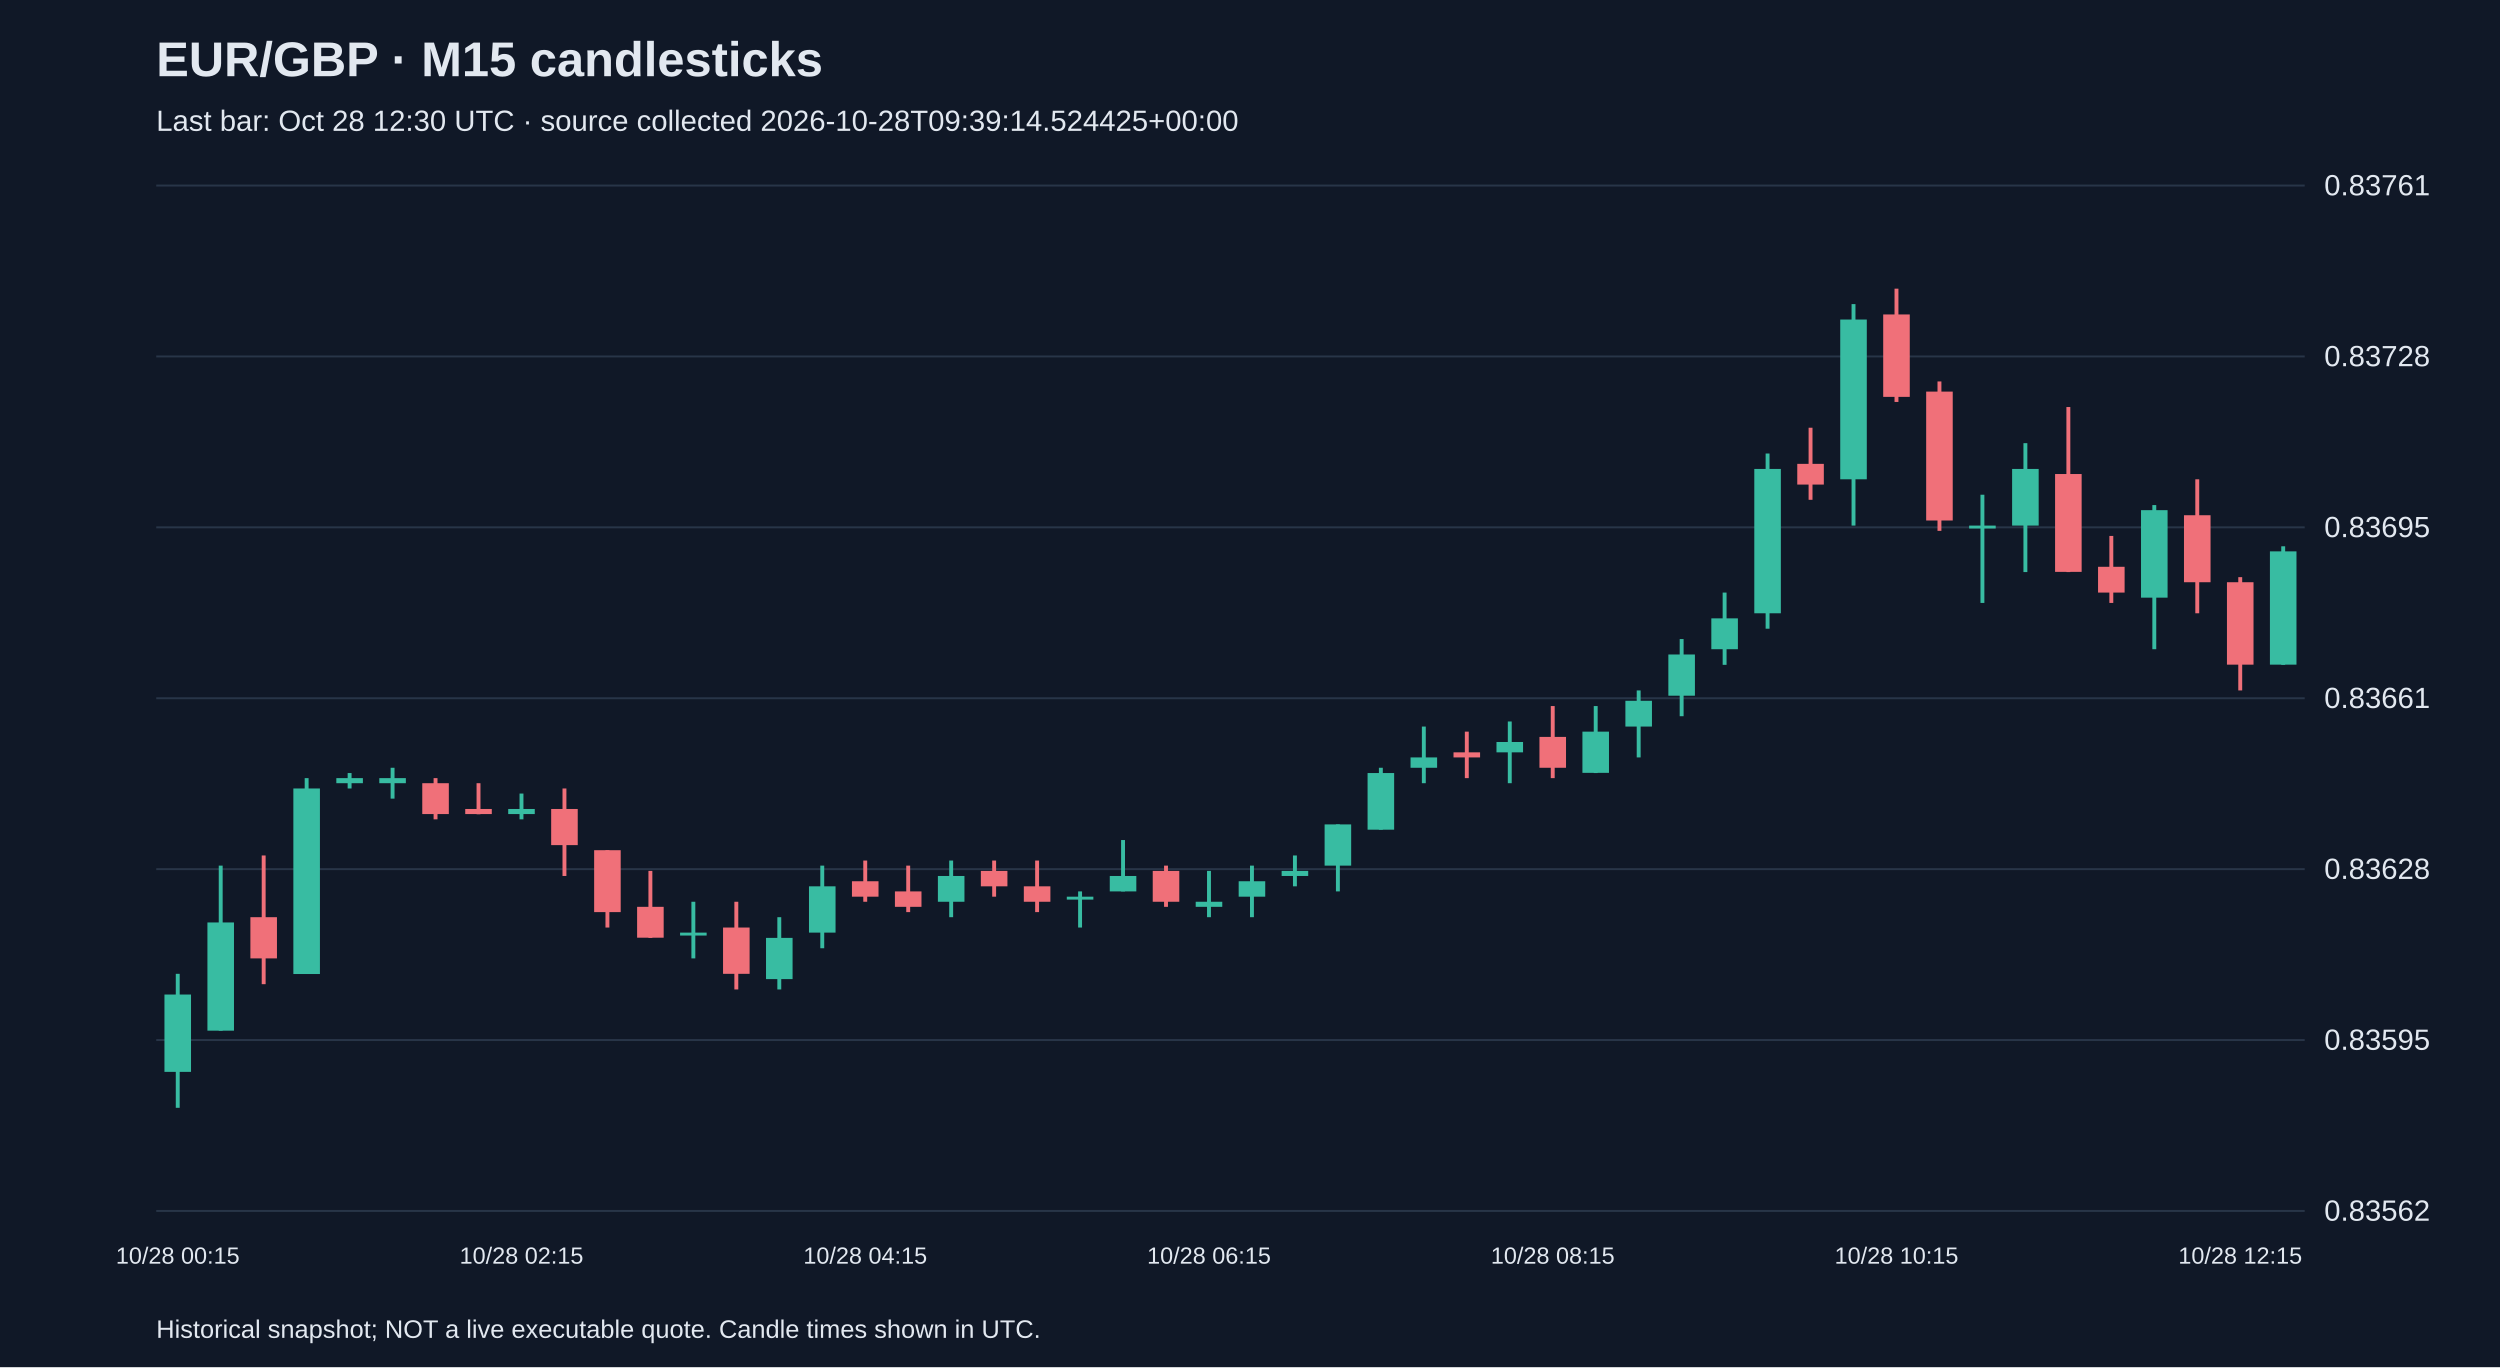
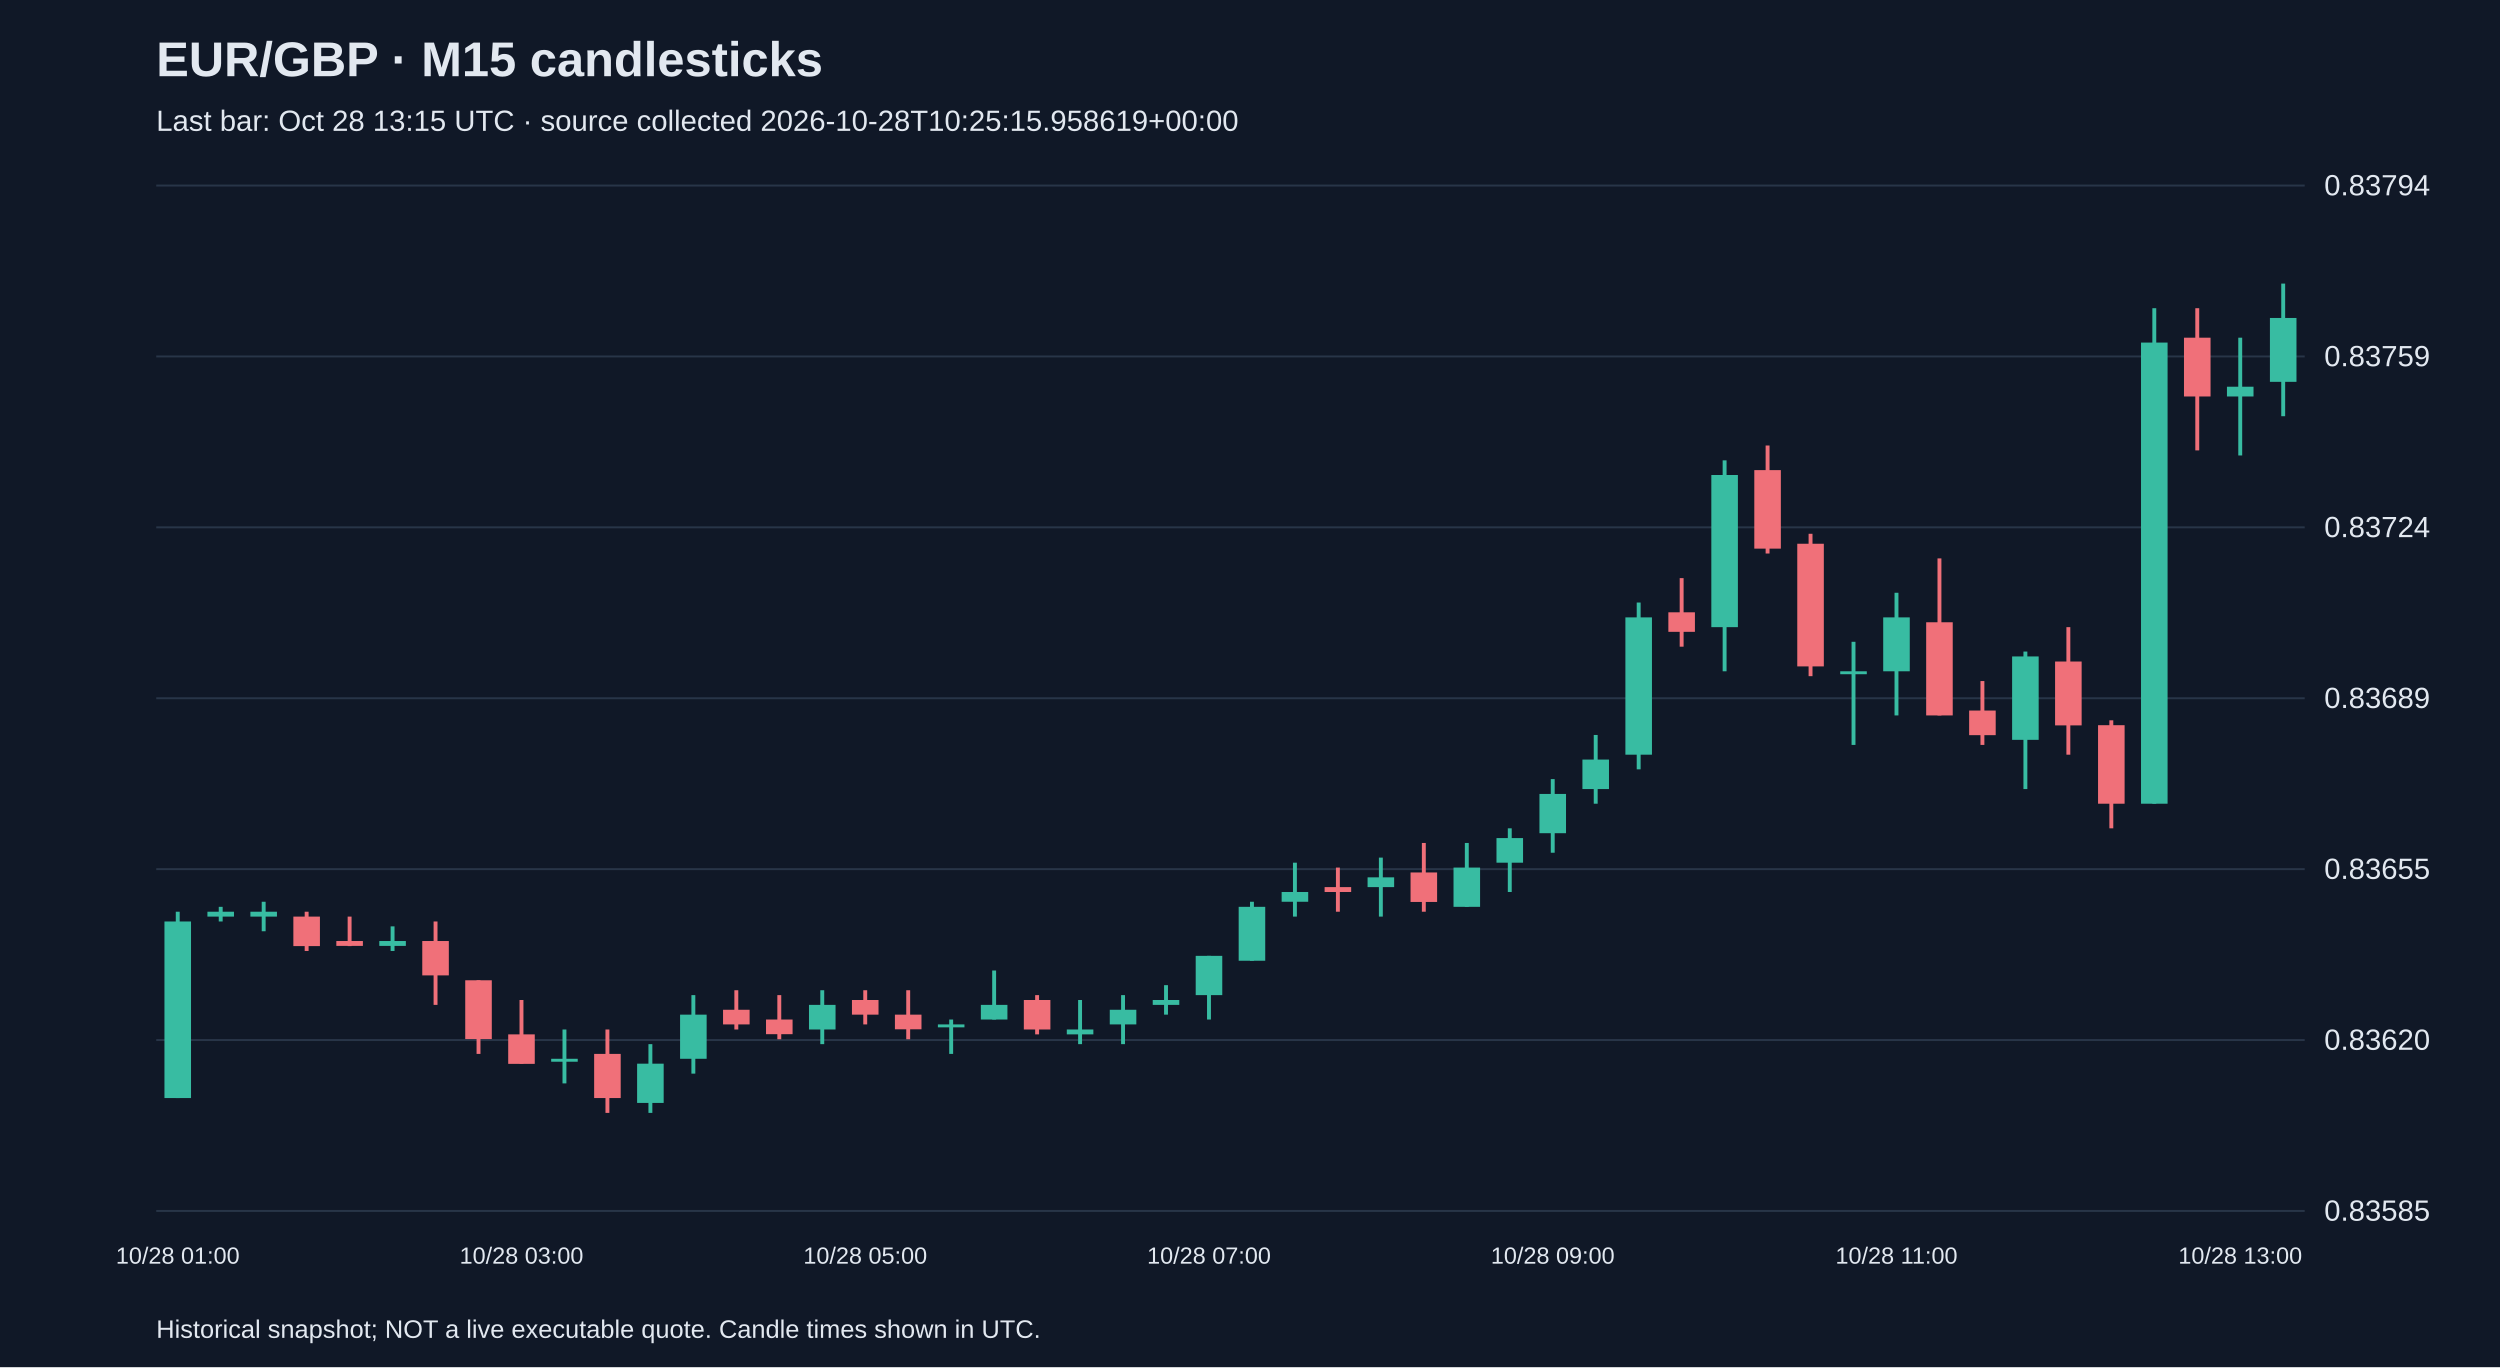
<svg xmlns="http://www.w3.org/2000/svg" viewBox="0 0 1280 700">
  <rect width="100%" height="100%" fill="#101827" />
  <style>text{font-family:Arial,sans-serif;fill:#e2e8f0}</style>
  <text x="80" y="39" font-size="25" font-weight="bold">EUR/GBP · M15 candlesticks</text>
-   <text x="80" y="67" font-size="15" fill="#a6b1c5">Last bar: Oct 28 12:30 UTC · source collected 2026-10-28T09:39:14.524425+00:00</text>
+   <text x="80" y="67" font-size="15" fill="#a6b1c5">Last bar: Oct 28 13:15 UTC · source collected 2026-10-28T10:25:15.958619+00:00</text>
  <line x1="80" y1="620.0" x2="1180" y2="620.0" stroke="#283548" />
-   <text x="1190" y="625.0" font-size="15">0.83562</text>
+   <text x="1190" y="625.0" font-size="15">0.83585</text>
  <line x1="80" y1="532.5" x2="1180" y2="532.5" stroke="#283548" />
-   <text x="1190" y="537.5" font-size="15">0.83595</text>
+   <text x="1190" y="537.5" font-size="15">0.83620</text>
  <line x1="80" y1="445.0" x2="1180" y2="445.0" stroke="#283548" />
-   <text x="1190" y="450.0" font-size="15">0.83628</text>
+   <text x="1190" y="450.0" font-size="15">0.83655</text>
  <line x1="80" y1="357.5" x2="1180" y2="357.5" stroke="#283548" />
-   <text x="1190" y="362.5" font-size="15">0.83661</text>
+   <text x="1190" y="362.5" font-size="15">0.83689</text>
  <line x1="80" y1="270.0" x2="1180" y2="270.0" stroke="#283548" />
-   <text x="1190" y="275.0" font-size="15">0.83695</text>
+   <text x="1190" y="275.0" font-size="15">0.83724</text>
  <line x1="80" y1="182.5" x2="1180" y2="182.5" stroke="#283548" />
-   <text x="1190" y="187.5" font-size="15">0.83728</text>
+   <text x="1190" y="187.5" font-size="15">0.83759</text>
  <line x1="80" y1="95.0" x2="1180" y2="95.0" stroke="#283548" />
-   <text x="1190" y="100.0" font-size="15">0.83761</text>
-   <line x1="91.0" y1="498.6" x2="91.0" y2="567.2" stroke="#38bca2" stroke-width="2" />
-   <rect x="84.2" y="509.2" width="13.6" height="39.6" fill="#38bca2" />
-   <text x="91.0" y="647" text-anchor="middle" font-size="12">10/28 00:15</text>
-   <line x1="113.0" y1="443.2" x2="113.0" y2="527.7" stroke="#38bca2" stroke-width="2" />
-   <rect x="106.2" y="472.3" width="13.6" height="55.4" fill="#38bca2" />
-   <line x1="135.0" y1="438.0" x2="135.0" y2="503.9" stroke="#f07079" stroke-width="2" />
-   <rect x="128.2" y="469.6" width="13.6" height="21.1" fill="#f07079" />
-   <line x1="157.0" y1="398.4" x2="157.0" y2="498.6" stroke="#38bca2" stroke-width="2" />
-   <rect x="150.2" y="403.7" width="13.6" height="95.0" fill="#38bca2" />
-   <line x1="179.0" y1="395.8" x2="179.0" y2="403.7" stroke="#38bca2" stroke-width="2" />
-   <rect x="172.2" y="398.4" width="13.6" height="2.6" fill="#38bca2" />
-   <line x1="201.0" y1="393.1" x2="201.0" y2="408.9" stroke="#38bca2" stroke-width="2" />
-   <rect x="194.2" y="398.4" width="13.6" height="2.6" fill="#38bca2" />
-   <line x1="223.0" y1="398.4" x2="223.0" y2="419.5" stroke="#f07079" stroke-width="2" />
-   <rect x="216.2" y="401.0" width="13.6" height="15.8" fill="#f07079" />
-   <line x1="245.0" y1="401.0" x2="245.0" y2="416.9" stroke="#f07079" stroke-width="2" />
-   <rect x="238.2" y="414.2" width="13.6" height="2.6" fill="#f07079" />
-   <line x1="267.0" y1="406.3" x2="267.0" y2="419.5" stroke="#38bca2" stroke-width="2" />
-   <rect x="260.2" y="414.2" width="13.6" height="2.6" fill="#38bca2" />
-   <text x="267.0" y="647" text-anchor="middle" font-size="12">10/28 02:15</text>
-   <line x1="289.0" y1="403.7" x2="289.0" y2="448.5" stroke="#f07079" stroke-width="2" />
-   <rect x="282.2" y="414.2" width="13.6" height="18.5" fill="#f07079" />
-   <line x1="311.0" y1="435.3" x2="311.0" y2="474.9" stroke="#f07079" stroke-width="2" />
-   <rect x="304.2" y="435.3" width="13.6" height="31.7" fill="#f07079" />
-   <line x1="333.0" y1="445.9" x2="333.0" y2="480.2" stroke="#f07079" stroke-width="2" />
-   <rect x="326.2" y="464.3" width="13.6" height="15.8" fill="#f07079" />
-   <line x1="355.0" y1="461.7" x2="355.0" y2="490.7" stroke="#38bca2" stroke-width="2" />
-   <rect x="348.2" y="477.5" width="13.6" height="1.5" fill="#38bca2" />
-   <line x1="377.0" y1="461.7" x2="377.0" y2="506.6" stroke="#f07079" stroke-width="2" />
-   <rect x="370.2" y="474.9" width="13.6" height="23.7" fill="#f07079" />
-   <line x1="399.0" y1="469.6" x2="399.0" y2="506.6" stroke="#38bca2" stroke-width="2" />
-   <rect x="392.2" y="480.2" width="13.6" height="21.1" fill="#38bca2" />
-   <line x1="421.0" y1="443.2" x2="421.0" y2="485.5" stroke="#38bca2" stroke-width="2" />
-   <rect x="414.2" y="453.8" width="13.6" height="23.7" fill="#38bca2" />
-   <line x1="443.0" y1="440.6" x2="443.0" y2="461.7" stroke="#f07079" stroke-width="2" />
-   <rect x="436.2" y="451.2" width="13.6" height="7.9" fill="#f07079" />
-   <text x="443.0" y="647" text-anchor="middle" font-size="12">10/28 04:15</text>
-   <line x1="465.0" y1="443.2" x2="465.0" y2="467.0" stroke="#f07079" stroke-width="2" />
-   <rect x="458.2" y="456.4" width="13.6" height="7.9" fill="#f07079" />
-   <line x1="487.0" y1="440.6" x2="487.0" y2="469.6" stroke="#38bca2" stroke-width="2" />
-   <rect x="480.2" y="448.5" width="13.6" height="13.2" fill="#38bca2" />
-   <line x1="509.0" y1="440.6" x2="509.0" y2="459.1" stroke="#f07079" stroke-width="2" />
-   <rect x="502.2" y="445.9" width="13.6" height="7.9" fill="#f07079" />
-   <line x1="531.0" y1="440.6" x2="531.0" y2="467.0" stroke="#f07079" stroke-width="2" />
-   <rect x="524.2" y="453.8" width="13.6" height="7.9" fill="#f07079" />
-   <line x1="553.0" y1="456.4" x2="553.0" y2="474.9" stroke="#38bca2" stroke-width="2" />
-   <rect x="546.2" y="459.1" width="13.6" height="1.5" fill="#38bca2" />
-   <line x1="575.0" y1="430.1" x2="575.0" y2="456.4" stroke="#38bca2" stroke-width="2" />
-   <rect x="568.2" y="448.5" width="13.6" height="7.9" fill="#38bca2" />
-   <line x1="597.0" y1="443.2" x2="597.0" y2="464.3" stroke="#f07079" stroke-width="2" />
-   <rect x="590.2" y="445.9" width="13.6" height="15.8" fill="#f07079" />
-   <line x1="619.0" y1="445.9" x2="619.0" y2="469.6" stroke="#38bca2" stroke-width="2" />
-   <rect x="612.2" y="461.7" width="13.6" height="2.6" fill="#38bca2" />
-   <text x="619.0" y="647" text-anchor="middle" font-size="12">10/28 06:15</text>
-   <line x1="641.0" y1="443.2" x2="641.0" y2="469.6" stroke="#38bca2" stroke-width="2" />
-   <rect x="634.2" y="451.2" width="13.6" height="7.9" fill="#38bca2" />
-   <line x1="663.0" y1="438.0" x2="663.0" y2="453.8" stroke="#38bca2" stroke-width="2" />
-   <rect x="656.2" y="445.9" width="13.6" height="2.6" fill="#38bca2" />
-   <line x1="685.0" y1="422.1" x2="685.0" y2="456.4" stroke="#38bca2" stroke-width="2" />
-   <rect x="678.2" y="422.1" width="13.6" height="21.1" fill="#38bca2" />
-   <line x1="707.0" y1="393.1" x2="707.0" y2="424.8" stroke="#38bca2" stroke-width="2" />
-   <rect x="700.2" y="395.8" width="13.6" height="29.0" fill="#38bca2" />
-   <line x1="729.0" y1="372.0" x2="729.0" y2="401.0" stroke="#38bca2" stroke-width="2" />
-   <rect x="722.2" y="387.8" width="13.6" height="5.3" fill="#38bca2" />
-   <line x1="751.0" y1="374.6" x2="751.0" y2="398.4" stroke="#f07079" stroke-width="2" />
-   <rect x="744.2" y="385.2" width="13.6" height="2.6" fill="#f07079" />
-   <line x1="773.0" y1="369.4" x2="773.0" y2="401.0" stroke="#38bca2" stroke-width="2" />
-   <rect x="766.2" y="379.9" width="13.6" height="5.3" fill="#38bca2" />
-   <line x1="795.0" y1="361.5" x2="795.0" y2="398.4" stroke="#f07079" stroke-width="2" />
-   <rect x="788.2" y="377.3" width="13.6" height="15.8" fill="#f07079" />
-   <text x="795.0" y="647" text-anchor="middle" font-size="12">10/28 08:15</text>
-   <line x1="817.0" y1="361.5" x2="817.0" y2="395.8" stroke="#38bca2" stroke-width="2" />
-   <rect x="810.2" y="374.6" width="13.6" height="21.1" fill="#38bca2" />
-   <line x1="839.0" y1="353.5" x2="839.0" y2="387.8" stroke="#38bca2" stroke-width="2" />
-   <rect x="832.2" y="358.8" width="13.6" height="13.2" fill="#38bca2" />
-   <line x1="861.0" y1="327.2" x2="861.0" y2="366.7" stroke="#38bca2" stroke-width="2" />
-   <rect x="854.2" y="335.1" width="13.6" height="21.1" fill="#38bca2" />
-   <line x1="883.0" y1="303.4" x2="883.0" y2="340.4" stroke="#38bca2" stroke-width="2" />
-   <rect x="876.2" y="316.6" width="13.6" height="15.8" fill="#38bca2" />
-   <line x1="905.0" y1="232.2" x2="905.0" y2="321.9" stroke="#38bca2" stroke-width="2" />
-   <rect x="898.2" y="240.1" width="13.6" height="73.9" fill="#38bca2" />
-   <line x1="927.0" y1="219.0" x2="927.0" y2="255.9" stroke="#f07079" stroke-width="2" />
-   <rect x="920.2" y="237.5" width="13.6" height="10.6" fill="#f07079" />
-   <line x1="949.0" y1="155.7" x2="949.0" y2="269.1" stroke="#38bca2" stroke-width="2" />
-   <rect x="942.2" y="163.6" width="13.6" height="81.8" fill="#38bca2" />
-   <line x1="971.0" y1="147.8" x2="971.0" y2="205.8" stroke="#f07079" stroke-width="2" />
-   <rect x="964.2" y="161.0" width="13.6" height="42.2" fill="#f07079" />
-   <text x="971.0" y="647" text-anchor="middle" font-size="12">10/28 10:15</text>
-   <line x1="993.0" y1="195.3" x2="993.0" y2="271.8" stroke="#f07079" stroke-width="2" />
-   <rect x="986.2" y="200.5" width="13.6" height="66.0" fill="#f07079" />
-   <line x1="1015.0" y1="253.3" x2="1015.0" y2="308.7" stroke="#38bca2" stroke-width="2" />
-   <rect x="1008.2" y="269.1" width="13.6" height="1.5" fill="#38bca2" />
-   <line x1="1037.0" y1="226.9" x2="1037.0" y2="292.9" stroke="#38bca2" stroke-width="2" />
-   <rect x="1030.2" y="240.1" width="13.6" height="29.0" fill="#38bca2" />
-   <line x1="1059.0" y1="208.4" x2="1059.0" y2="292.9" stroke="#f07079" stroke-width="2" />
-   <rect x="1052.2" y="242.7" width="13.6" height="50.1" fill="#f07079" />
-   <line x1="1081.0" y1="274.4" x2="1081.0" y2="308.7" stroke="#f07079" stroke-width="2" />
-   <rect x="1074.2" y="290.2" width="13.6" height="13.2" fill="#f07079" />
-   <line x1="1103.0" y1="258.6" x2="1103.0" y2="332.4" stroke="#38bca2" stroke-width="2" />
-   <rect x="1096.2" y="261.2" width="13.6" height="44.8" fill="#38bca2" />
-   <line x1="1125.0" y1="245.4" x2="1125.0" y2="314.0" stroke="#f07079" stroke-width="2" />
-   <rect x="1118.2" y="263.8" width="13.6" height="34.3" fill="#f07079" />
-   <line x1="1147.0" y1="295.5" x2="1147.0" y2="353.5" stroke="#f07079" stroke-width="2" />
-   <rect x="1140.2" y="298.1" width="13.6" height="42.2" fill="#f07079" />
-   <text x="1147.0" y="647" text-anchor="middle" font-size="12">10/28 12:15</text>
-   <line x1="1169.0" y1="279.7" x2="1169.0" y2="340.4" stroke="#38bca2" stroke-width="2" />
-   <rect x="1162.2" y="282.3" width="13.6" height="58.0" fill="#38bca2" />
+   <text x="1190" y="100.0" font-size="15">0.83794</text>
+   <line x1="91.0" y1="466.8" x2="91.0" y2="562.2" stroke="#38bca2" stroke-width="2" />
+   <rect x="84.2" y="471.8" width="13.6" height="90.4" fill="#38bca2" />
+   <text x="91.0" y="647" text-anchor="middle" font-size="12">10/28 01:00</text>
+   <line x1="113.0" y1="464.3" x2="113.0" y2="471.8" stroke="#38bca2" stroke-width="2" />
+   <rect x="106.2" y="466.8" width="13.6" height="2.5" fill="#38bca2" />
+   <line x1="135.0" y1="461.7" x2="135.0" y2="476.8" stroke="#38bca2" stroke-width="2" />
+   <rect x="128.2" y="466.8" width="13.6" height="2.5" fill="#38bca2" />
+   <line x1="157.0" y1="466.8" x2="157.0" y2="486.9" stroke="#f07079" stroke-width="2" />
+   <rect x="150.2" y="469.3" width="13.6" height="15.1" fill="#f07079" />
+   <line x1="179.0" y1="469.3" x2="179.0" y2="484.4" stroke="#f07079" stroke-width="2" />
+   <rect x="172.2" y="481.8" width="13.6" height="2.5" fill="#f07079" />
+   <line x1="201.0" y1="474.3" x2="201.0" y2="486.9" stroke="#38bca2" stroke-width="2" />
+   <rect x="194.2" y="481.8" width="13.6" height="2.5" fill="#38bca2" />
+   <line x1="223.0" y1="471.8" x2="223.0" y2="514.5" stroke="#f07079" stroke-width="2" />
+   <rect x="216.2" y="481.8" width="13.6" height="17.6" fill="#f07079" />
+   <line x1="245.0" y1="501.9" x2="245.0" y2="539.6" stroke="#f07079" stroke-width="2" />
+   <rect x="238.2" y="501.9" width="13.6" height="30.1" fill="#f07079" />
+   <line x1="267.0" y1="512.0" x2="267.0" y2="544.6" stroke="#f07079" stroke-width="2" />
+   <rect x="260.2" y="529.6" width="13.6" height="15.1" fill="#f07079" />
+   <text x="267.0" y="647" text-anchor="middle" font-size="12">10/28 03:00</text>
+   <line x1="289.0" y1="527.1" x2="289.0" y2="554.7" stroke="#38bca2" stroke-width="2" />
+   <rect x="282.2" y="542.1" width="13.6" height="1.5" fill="#38bca2" />
+   <line x1="311.0" y1="527.1" x2="311.0" y2="569.8" stroke="#f07079" stroke-width="2" />
+   <rect x="304.2" y="539.6" width="13.6" height="22.6" fill="#f07079" />
+   <line x1="333.0" y1="534.6" x2="333.0" y2="569.8" stroke="#38bca2" stroke-width="2" />
+   <rect x="326.2" y="544.6" width="13.6" height="20.1" fill="#38bca2" />
+   <line x1="355.0" y1="509.5" x2="355.0" y2="549.7" stroke="#38bca2" stroke-width="2" />
+   <rect x="348.2" y="519.5" width="13.6" height="22.6" fill="#38bca2" />
+   <line x1="377.0" y1="507.0" x2="377.0" y2="527.1" stroke="#f07079" stroke-width="2" />
+   <rect x="370.2" y="517.0" width="13.6" height="7.5" fill="#f07079" />
+   <line x1="399.0" y1="509.5" x2="399.0" y2="532.1" stroke="#f07079" stroke-width="2" />
+   <rect x="392.2" y="522.0" width="13.6" height="7.5" fill="#f07079" />
+   <line x1="421.0" y1="507.0" x2="421.0" y2="534.6" stroke="#38bca2" stroke-width="2" />
+   <rect x="414.2" y="514.5" width="13.6" height="12.6" fill="#38bca2" />
+   <line x1="443.0" y1="507.0" x2="443.0" y2="524.5" stroke="#f07079" stroke-width="2" />
+   <rect x="436.2" y="512.0" width="13.6" height="7.5" fill="#f07079" />
+   <text x="443.0" y="647" text-anchor="middle" font-size="12">10/28 05:00</text>
+   <line x1="465.0" y1="507.0" x2="465.0" y2="532.1" stroke="#f07079" stroke-width="2" />
+   <rect x="458.2" y="519.5" width="13.6" height="7.5" fill="#f07079" />
+   <line x1="487.0" y1="522.0" x2="487.0" y2="539.6" stroke="#38bca2" stroke-width="2" />
+   <rect x="480.2" y="524.5" width="13.6" height="1.5" fill="#38bca2" />
+   <line x1="509.0" y1="496.9" x2="509.0" y2="522.0" stroke="#38bca2" stroke-width="2" />
+   <rect x="502.2" y="514.5" width="13.6" height="7.5" fill="#38bca2" />
+   <line x1="531.0" y1="509.5" x2="531.0" y2="529.6" stroke="#f07079" stroke-width="2" />
+   <rect x="524.2" y="512.0" width="13.6" height="15.1" fill="#f07079" />
+   <line x1="553.0" y1="512.0" x2="553.0" y2="534.6" stroke="#38bca2" stroke-width="2" />
+   <rect x="546.2" y="527.1" width="13.6" height="2.5" fill="#38bca2" />
+   <line x1="575.0" y1="509.5" x2="575.0" y2="534.6" stroke="#38bca2" stroke-width="2" />
+   <rect x="568.2" y="517.0" width="13.6" height="7.5" fill="#38bca2" />
+   <line x1="597.0" y1="504.4" x2="597.0" y2="519.5" stroke="#38bca2" stroke-width="2" />
+   <rect x="590.2" y="512.0" width="13.6" height="2.5" fill="#38bca2" />
+   <line x1="619.0" y1="489.4" x2="619.0" y2="522.0" stroke="#38bca2" stroke-width="2" />
+   <rect x="612.2" y="489.4" width="13.6" height="20.1" fill="#38bca2" />
+   <text x="619.0" y="647" text-anchor="middle" font-size="12">10/28 07:00</text>
+   <line x1="641.0" y1="461.7" x2="641.0" y2="491.9" stroke="#38bca2" stroke-width="2" />
+   <rect x="634.2" y="464.3" width="13.6" height="27.6" fill="#38bca2" />
+   <line x1="663.0" y1="441.7" x2="663.0" y2="469.3" stroke="#38bca2" stroke-width="2" />
+   <rect x="656.2" y="456.7" width="13.6" height="5.0" fill="#38bca2" />
+   <line x1="685.0" y1="444.2" x2="685.0" y2="466.8" stroke="#f07079" stroke-width="2" />
+   <rect x="678.2" y="454.2" width="13.6" height="2.5" fill="#f07079" />
+   <line x1="707.0" y1="439.1" x2="707.0" y2="469.3" stroke="#38bca2" stroke-width="2" />
+   <rect x="700.2" y="449.2" width="13.6" height="5.0" fill="#38bca2" />
+   <line x1="729.0" y1="431.6" x2="729.0" y2="466.8" stroke="#f07079" stroke-width="2" />
+   <rect x="722.2" y="446.7" width="13.6" height="15.1" fill="#f07079" />
+   <line x1="751.0" y1="431.6" x2="751.0" y2="464.3" stroke="#38bca2" stroke-width="2" />
+   <rect x="744.2" y="444.2" width="13.6" height="20.1" fill="#38bca2" />
+   <line x1="773.0" y1="424.1" x2="773.0" y2="456.7" stroke="#38bca2" stroke-width="2" />
+   <rect x="766.2" y="429.1" width="13.6" height="12.6" fill="#38bca2" />
+   <line x1="795.0" y1="398.9" x2="795.0" y2="436.6" stroke="#38bca2" stroke-width="2" />
+   <rect x="788.2" y="406.5" width="13.6" height="20.1" fill="#38bca2" />
+   <text x="795.0" y="647" text-anchor="middle" font-size="12">10/28 09:00</text>
+   <line x1="817.0" y1="376.3" x2="817.0" y2="411.5" stroke="#38bca2" stroke-width="2" />
+   <rect x="810.2" y="388.9" width="13.6" height="15.1" fill="#38bca2" />
+   <line x1="839.0" y1="308.5" x2="839.0" y2="393.9" stroke="#38bca2" stroke-width="2" />
+   <rect x="832.2" y="316.1" width="13.6" height="70.3" fill="#38bca2" />
+   <line x1="861.0" y1="296.0" x2="861.0" y2="331.1" stroke="#f07079" stroke-width="2" />
+   <rect x="854.2" y="313.5" width="13.6" height="10.0" fill="#f07079" />
+   <line x1="883.0" y1="235.7" x2="883.0" y2="343.7" stroke="#38bca2" stroke-width="2" />
+   <rect x="876.2" y="243.2" width="13.6" height="77.9" fill="#38bca2" />
+   <line x1="905.0" y1="228.1" x2="905.0" y2="283.4" stroke="#f07079" stroke-width="2" />
+   <rect x="898.2" y="240.7" width="13.6" height="40.2" fill="#f07079" />
+   <line x1="927.0" y1="273.3" x2="927.0" y2="346.2" stroke="#f07079" stroke-width="2" />
+   <rect x="920.2" y="278.4" width="13.6" height="62.8" fill="#f07079" />
+   <line x1="949.0" y1="328.6" x2="949.0" y2="381.4" stroke="#38bca2" stroke-width="2" />
+   <rect x="942.2" y="343.7" width="13.6" height="1.5" fill="#38bca2" />
+   <line x1="971.0" y1="303.5" x2="971.0" y2="366.3" stroke="#38bca2" stroke-width="2" />
+   <rect x="964.2" y="316.1" width="13.6" height="27.6" fill="#38bca2" />
+   <text x="971.0" y="647" text-anchor="middle" font-size="12">10/28 11:00</text>
+   <line x1="993.0" y1="285.9" x2="993.0" y2="366.3" stroke="#f07079" stroke-width="2" />
+   <rect x="986.2" y="318.6" width="13.6" height="47.7" fill="#f07079" />
+   <line x1="1015.0" y1="348.7" x2="1015.0" y2="381.4" stroke="#f07079" stroke-width="2" />
+   <rect x="1008.2" y="363.8" width="13.6" height="12.6" fill="#f07079" />
+   <line x1="1037.0" y1="333.6" x2="1037.0" y2="404.0" stroke="#38bca2" stroke-width="2" />
+   <rect x="1030.2" y="336.1" width="13.6" height="42.7" fill="#38bca2" />
+   <line x1="1059.0" y1="321.1" x2="1059.0" y2="386.4" stroke="#f07079" stroke-width="2" />
+   <rect x="1052.2" y="338.7" width="13.6" height="32.7" fill="#f07079" />
+   <line x1="1081.0" y1="368.8" x2="1081.0" y2="424.1" stroke="#f07079" stroke-width="2" />
+   <rect x="1074.2" y="371.3" width="13.6" height="40.2" fill="#f07079" />
+   <line x1="1103.0" y1="157.8" x2="1103.0" y2="411.5" stroke="#38bca2" stroke-width="2" />
+   <rect x="1096.2" y="175.4" width="13.6" height="236.1" fill="#38bca2" />
+   <line x1="1125.0" y1="157.8" x2="1125.0" y2="230.6" stroke="#f07079" stroke-width="2" />
+   <rect x="1118.2" y="172.9" width="13.6" height="30.1" fill="#f07079" />
+   <line x1="1147.0" y1="172.9" x2="1147.0" y2="233.2" stroke="#38bca2" stroke-width="2" />
+   <rect x="1140.2" y="198.0" width="13.6" height="5.0" fill="#38bca2" />
+   <text x="1147.0" y="647" text-anchor="middle" font-size="12">10/28 13:00</text>
+   <line x1="1169.0" y1="145.2" x2="1169.0" y2="213.1" stroke="#38bca2" stroke-width="2" />
+   <rect x="1162.2" y="162.8" width="13.6" height="32.7" fill="#38bca2" />
  <text x="80" y="685" font-size="13">Historical snapshot; NOT a live executable quote. Candle times shown in UTC.</text>
</svg>
